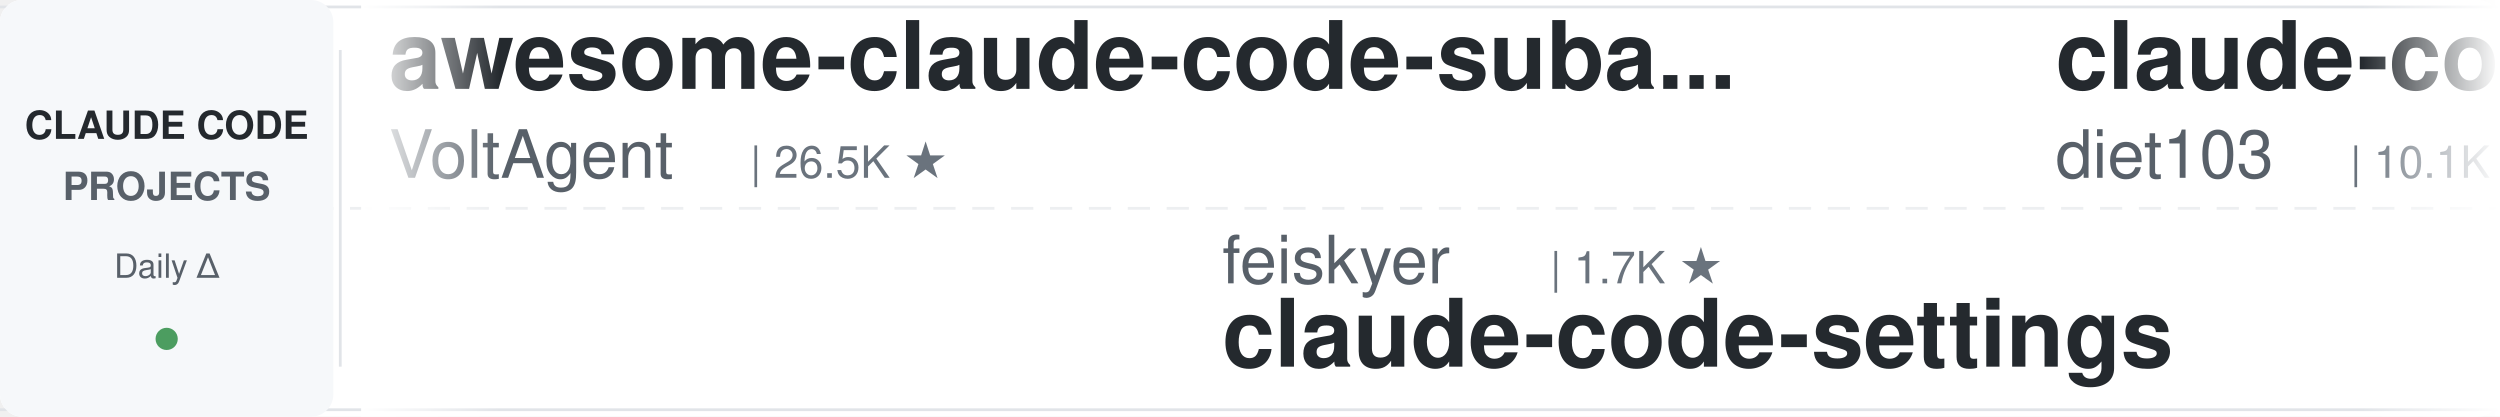
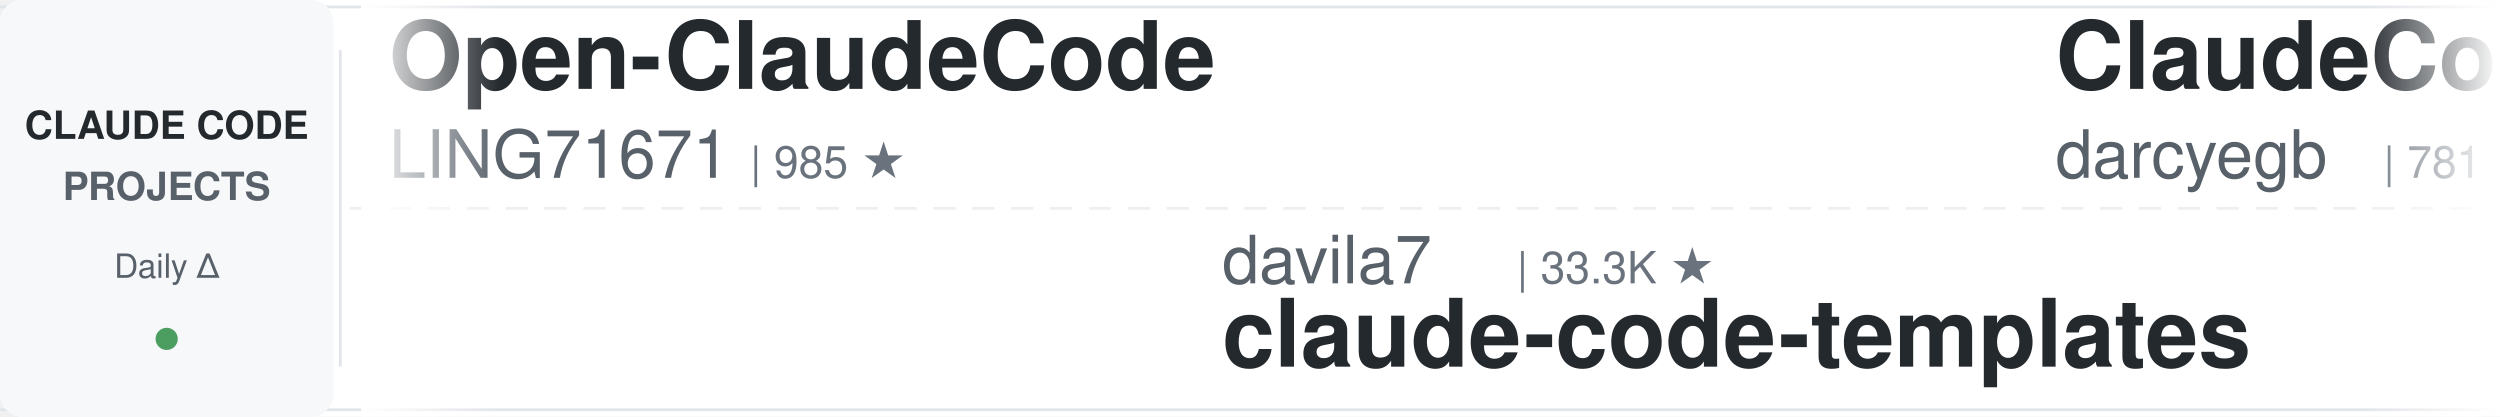
<svg xmlns="http://www.w3.org/2000/svg" width="900" height="150">
  <defs>
    <linearGradient id="leftFade" x1="0%" y1="0%" x2="100%" y2="0%">
      <stop offset="0%" style="stop-color:#ffffff;stop-opacity:1" />
      <stop offset="100%" style="stop-color:#ffffff;stop-opacity:0" />
    </linearGradient>
    <linearGradient id="rightFade" x1="0%" y1="0%" x2="100%" y2="0%">
      <stop offset="0%" style="stop-color:#ffffff;stop-opacity:0" />
      <stop offset="100%" style="stop-color:#ffffff;stop-opacity:1" />
    </linearGradient>
  </defs>
  <rect width="900" height="150" fill="#ffffff" rx="8" />
  <rect x="0" y="2" width="900" height="1" fill="#e1e4e8" />
  <rect x="0" y="147" width="900" height="1" fill="#e1e4e8" />
  <line x1="0" y1="75" x2="900" y2="75" stroke="#e1e4e8" stroke-width="1" stroke-dasharray="8 6" opacity="0.6" />
  <rect x="0" y="0" width="120" height="150" fill="#f6f8fa" rx="8" />
  <text x="60" y="50" font-family="-apple-system, BlinkMacSystemFont, 'Segoe UI', Helvetica, Arial, sans-serif" font-size="14" font-weight="600" fill="#24292e" text-anchor="middle">CLAUDE CODE</text>
  <text x="60" y="72" font-family="-apple-system, BlinkMacSystemFont, 'Segoe UI', Helvetica, Arial, sans-serif" font-size="14" font-weight="600" fill="#586069" text-anchor="middle">PROJECTS</text>
  <text x="60" y="100" font-family="-apple-system, BlinkMacSystemFont, 'Segoe UI', Helvetica, Arial, sans-serif" font-size="12" font-weight="500" fill="#586069" text-anchor="middle">Daily Δ</text>
  <circle cx="60" cy="122" r="4" fill="#22863a" opacity="0.8" />
  <rect x="122" y="18" width="1" height="114" fill="#e1e4e8" />
  <clipPath id="tickerClip">
    <rect x="130" y="0" width="770" height="150" />
  </clipPath>
  <g clip-path="url(#tickerClip)">
    <g id="tickerItems">
      <animateTransform attributeName="transform" attributeType="XML" type="translate" from="0 0" to="-3000 0" dur="54s" repeatCount="indefinite" />
      <g transform="translate(0, 0)">
-         <text x="140" y="32" font-family="-apple-system, BlinkMacSystemFont, 'Segoe UI', Helvetica, Arial, sans-serif" font-size="34" font-weight="600" fill="#24292e">awesome-claude-code-suba...</text>
-         <text x="140" y="64" font-family="-apple-system, BlinkMacSystemFont, 'Segoe UI', Helvetica, Arial, sans-serif" font-size="24" font-weight="400" fill="#586069">VoltAgent</text>
-         <text x="270" y="64" font-family="-apple-system, BlinkMacSystemFont, 'Segoe UI', Helvetica, Arial, sans-serif" font-size="16" font-weight="500" fill="#6a737d">| 26.5K ★</text>
+         <text x="140" y="32" font-family="-apple-system, BlinkMacSystemFont, 'Segoe UI', Helvetica, Arial, sans-serif" font-size="34" font-weight="600" fill="#24292e">Open-ClaudeCode</text>
+         <text x="140" y="64" font-family="-apple-system, BlinkMacSystemFont, 'Segoe UI', Helvetica, Arial, sans-serif" font-size="24" font-weight="400" fill="#586069">LING71671</text>
+         <text x="270" y="64" font-family="-apple-system, BlinkMacSystemFont, 'Segoe UI', Helvetica, Arial, sans-serif" font-size="16" font-weight="500" fill="#6a737d">| 985 ★</text>
      </g>
      <g transform="translate(300, 0)">
-         <text x="140" y="102" font-family="-apple-system, BlinkMacSystemFont, 'Segoe UI', Helvetica, Arial, sans-serif" font-size="24" font-weight="400" fill="#586069">feiskyer</text>
-         <text x="258" y="102" font-family="-apple-system, BlinkMacSystemFont, 'Segoe UI', Helvetica, Arial, sans-serif" font-size="16" font-weight="500" fill="#6a737d">| 1.7K ★</text>
-         <text x="140" y="132" font-family="-apple-system, BlinkMacSystemFont, 'Segoe UI', Helvetica, Arial, sans-serif" font-size="34" font-weight="600" fill="#24292e">claude-code-settings</text>
+         <text x="140" y="102" font-family="-apple-system, BlinkMacSystemFont, 'Segoe UI', Helvetica, Arial, sans-serif" font-size="24" font-weight="400" fill="#586069">davila7</text>
+         <text x="246" y="102" font-family="-apple-system, BlinkMacSystemFont, 'Segoe UI', Helvetica, Arial, sans-serif" font-size="16" font-weight="500" fill="#6a737d">| 33.3K ★</text>
+         <text x="140" y="132" font-family="-apple-system, BlinkMacSystemFont, 'Segoe UI', Helvetica, Arial, sans-serif" font-size="34" font-weight="600" fill="#24292e">claude-code-templates</text>
      </g>
      <g transform="translate(600, 0)">
-         <text x="140" y="32" font-family="-apple-system, BlinkMacSystemFont, 'Segoe UI', Helvetica, Arial, sans-serif" font-size="34" font-weight="600" fill="#24292e">claude-code-infrastructu...</text>
-         <text x="140" y="64" font-family="-apple-system, BlinkMacSystemFont, 'Segoe UI', Helvetica, Arial, sans-serif" font-size="24" font-weight="400" fill="#586069">diet103</text>
-         <text x="246" y="64" font-family="-apple-system, BlinkMacSystemFont, 'Segoe UI', Helvetica, Arial, sans-serif" font-size="16" font-weight="500" fill="#6a737d">| 10.1K ★</text>
+         <text x="140" y="32" font-family="-apple-system, BlinkMacSystemFont, 'Segoe UI', Helvetica, Arial, sans-serif" font-size="34" font-weight="600" fill="#24292e">ClaudeCodeAgents</text>
+         <text x="140" y="64" font-family="-apple-system, BlinkMacSystemFont, 'Segoe UI', Helvetica, Arial, sans-serif" font-size="24" font-weight="400" fill="#586069">darcyegb</text>
+         <text x="258" y="64" font-family="-apple-system, BlinkMacSystemFont, 'Segoe UI', Helvetica, Arial, sans-serif" font-size="16" font-weight="500" fill="#6a737d">| 781 ★</text>
      </g>
      <g transform="translate(900, 0)">
-         <text x="140" y="102" font-family="-apple-system, BlinkMacSystemFont, 'Segoe UI', Helvetica, Arial, sans-serif" font-size="24" font-weight="400" fill="#586069">daymade</text>
-         <text x="246" y="102" font-family="-apple-system, BlinkMacSystemFont, 'Segoe UI', Helvetica, Arial, sans-serif" font-size="16" font-weight="500" fill="#6a737d">| 1.5K ★</text>
-         <text x="140" y="132" font-family="-apple-system, BlinkMacSystemFont, 'Segoe UI', Helvetica, Arial, sans-serif" font-size="34" font-weight="600" fill="#24292e">claude-code-skills</text>
+         <text x="140" y="102" font-family="-apple-system, BlinkMacSystemFont, 'Segoe UI', Helvetica, Arial, sans-serif" font-size="24" font-weight="400" fill="#586069">edmund-io</text>
+         <text x="270" y="102" font-family="-apple-system, BlinkMacSystemFont, 'Segoe UI', Helvetica, Arial, sans-serif" font-size="16" font-weight="500" fill="#6a737d">| 1.5K ★</text>
+         <text x="140" y="132" font-family="-apple-system, BlinkMacSystemFont, 'Segoe UI', Helvetica, Arial, sans-serif" font-size="34" font-weight="600" fill="#24292e">edmunds-claude-code</text>
      </g>
      <g transform="translate(1200, 0)">
-         <text x="140" y="32" font-family="-apple-system, BlinkMacSystemFont, 'Segoe UI', Helvetica, Arial, sans-serif" font-size="34" font-weight="600" fill="#24292e">everything-claude-code-z...</text>
-         <text x="140" y="64" font-family="-apple-system, BlinkMacSystemFont, 'Segoe UI', Helvetica, Arial, sans-serif" font-size="24" font-weight="400" fill="#586069">xu-xiang</text>
-         <text x="258" y="64" font-family="-apple-system, BlinkMacSystemFont, 'Segoe UI', Helvetica, Arial, sans-serif" font-size="16" font-weight="500" fill="#6a737d">| 2.0K ★</text>
+         <text x="140" y="32" font-family="-apple-system, BlinkMacSystemFont, 'Segoe UI', Helvetica, Arial, sans-serif" font-size="34" font-weight="600" fill="#24292e">claude-code-cli</text>
+         <text x="140" y="64" font-family="-apple-system, BlinkMacSystemFont, 'Segoe UI', Helvetica, Arial, sans-serif" font-size="24" font-weight="400" fill="#586069">huangserva</text>
+         <text x="282" y="64" font-family="-apple-system, BlinkMacSystemFont, 'Segoe UI', Helvetica, Arial, sans-serif" font-size="16" font-weight="500" fill="#6a737d">| 631 ★</text>
      </g>
      <g transform="translate(1500, 0)">
-         <text x="140" y="102" font-family="-apple-system, BlinkMacSystemFont, 'Segoe UI', Helvetica, Arial, sans-serif" font-size="24" font-weight="400" fill="#586069">disler</text>
-         <text x="234" y="102" font-family="-apple-system, BlinkMacSystemFont, 'Segoe UI', Helvetica, Arial, sans-serif" font-size="16" font-weight="500" fill="#6a737d">| 4.0K ★</text>
-         <text x="140" y="132" font-family="-apple-system, BlinkMacSystemFont, 'Segoe UI', Helvetica, Arial, sans-serif" font-size="34" font-weight="600" fill="#24292e">claude-code-hooks-master...</text>
+         <text x="140" y="102" font-family="-apple-system, BlinkMacSystemFont, 'Segoe UI', Helvetica, Arial, sans-serif" font-size="24" font-weight="400" fill="#586069">ponponon</text>
+         <text x="258" y="102" font-family="-apple-system, BlinkMacSystemFont, 'Segoe UI', Helvetica, Arial, sans-serif" font-size="16" font-weight="500" fill="#6a737d">| 2.3K ★</text>
+         <text x="140" y="132" font-family="-apple-system, BlinkMacSystemFont, 'Segoe UI', Helvetica, Arial, sans-serif" font-size="34" font-weight="600" fill="#24292e">claude_code_src</text>
      </g>
      <g transform="translate(1800, 0)">
-         <text x="140" y="32" font-family="-apple-system, BlinkMacSystemFont, 'Segoe UI', Helvetica, Arial, sans-serif" font-size="34" font-weight="600" fill="#24292e">sc-claude-code-files</text>
-         <text x="140" y="64" font-family="-apple-system, BlinkMacSystemFont, 'Segoe UI', Helvetica, Arial, sans-serif" font-size="24" font-weight="400" fill="#586069">https-deeplearning-ai</text>
-         <text x="414" y="64" font-family="-apple-system, BlinkMacSystemFont, 'Segoe UI', Helvetica, Arial, sans-serif" font-size="16" font-weight="500" fill="#6a737d">| 563 ★</text>
+         <text x="140" y="32" font-family="-apple-system, BlinkMacSystemFont, 'Segoe UI', Helvetica, Arial, sans-serif" font-size="34" font-weight="600" fill="#24292e">claude-code-system-promp...</text>
+         <text x="140" y="64" font-family="-apple-system, BlinkMacSystemFont, 'Segoe UI', Helvetica, Arial, sans-serif" font-size="24" font-weight="400" fill="#586069">Piebald-AI</text>
+         <text x="282" y="64" font-family="-apple-system, BlinkMacSystemFont, 'Segoe UI', Helvetica, Arial, sans-serif" font-size="16" font-weight="500" fill="#6a737d">| 13.1K ★</text>
      </g>
      <g transform="translate(2100, 0)">
-         <text x="140" y="102" font-family="-apple-system, BlinkMacSystemFont, 'Segoe UI', Helvetica, Arial, sans-serif" font-size="24" font-weight="400" fill="#586069">anthropics</text>
-         <text x="282" y="102" font-family="-apple-system, BlinkMacSystemFont, 'Segoe UI', Helvetica, Arial, sans-serif" font-size="16" font-weight="500" fill="#6a737d">| 1.0K ★</text>
-         <text x="140" y="132" font-family="-apple-system, BlinkMacSystemFont, 'Segoe UI', Helvetica, Arial, sans-serif" font-size="34" font-weight="600" fill="#24292e">claude-code-base-action</text>
+         <text x="140" y="102" font-family="-apple-system, BlinkMacSystemFont, 'Segoe UI', Helvetica, Arial, sans-serif" font-size="24" font-weight="400" fill="#586069">OneRedOak</text>
+         <text x="270" y="102" font-family="-apple-system, BlinkMacSystemFont, 'Segoe UI', Helvetica, Arial, sans-serif" font-size="16" font-weight="500" fill="#6a737d">| 3.9K ★</text>
+         <text x="140" y="132" font-family="-apple-system, BlinkMacSystemFont, 'Segoe UI', Helvetica, Arial, sans-serif" font-size="34" font-weight="600" fill="#24292e">claude-code-workflows</text>
      </g>
      <g transform="translate(2400, 0)">
-         <text x="140" y="32" font-family="-apple-system, BlinkMacSystemFont, 'Segoe UI', Helvetica, Arial, sans-serif" font-size="34" font-weight="600" fill="#24292e">claude-code-history-view...</text>
-         <text x="140" y="64" font-family="-apple-system, BlinkMacSystemFont, 'Segoe UI', Helvetica, Arial, sans-serif" font-size="24" font-weight="400" fill="#586069">jhlee0409</text>
-         <text x="270" y="64" font-family="-apple-system, BlinkMacSystemFont, 'Segoe UI', Helvetica, Arial, sans-serif" font-size="16" font-weight="500" fill="#6a737d">| 2.3K ★</text>
+         <text x="140" y="32" font-family="-apple-system, BlinkMacSystemFont, 'Segoe UI', Helvetica, Arial, sans-serif" font-size="34" font-weight="600" fill="#24292e">claude-code-base-action</text>
+         <text x="140" y="64" font-family="-apple-system, BlinkMacSystemFont, 'Segoe UI', Helvetica, Arial, sans-serif" font-size="24" font-weight="400" fill="#586069">anthropics</text>
+         <text x="282" y="64" font-family="-apple-system, BlinkMacSystemFont, 'Segoe UI', Helvetica, Arial, sans-serif" font-size="16" font-weight="500" fill="#6a737d">| 1.0K ★</text>
      </g>
      <g transform="translate(2700, 0)">
        <text x="140" y="102" font-family="-apple-system, BlinkMacSystemFont, 'Segoe UI', Helvetica, Arial, sans-serif" font-size="24" font-weight="400" fill="#586069">techjarves</text>
        <text x="282" y="102" font-family="-apple-system, BlinkMacSystemFont, 'Segoe UI', Helvetica, Arial, sans-serif" font-size="16" font-weight="500" fill="#6a737d">| 1.6K ★</text>
        <text x="140" y="132" font-family="-apple-system, BlinkMacSystemFont, 'Segoe UI', Helvetica, Arial, sans-serif" font-size="34" font-weight="600" fill="#24292e">ClaudeCode-Portable</text>
      </g>
      <g transform="translate(3000, 0)">
-         <text x="140" y="32" font-family="-apple-system, BlinkMacSystemFont, 'Segoe UI', Helvetica, Arial, sans-serif" font-size="34" font-weight="600" fill="#24292e">awesome-claude-code-suba...</text>
-         <text x="140" y="64" font-family="-apple-system, BlinkMacSystemFont, 'Segoe UI', Helvetica, Arial, sans-serif" font-size="24" font-weight="400" fill="#586069">VoltAgent</text>
-         <text x="270" y="64" font-family="-apple-system, BlinkMacSystemFont, 'Segoe UI', Helvetica, Arial, sans-serif" font-size="16" font-weight="500" fill="#6a737d">| 26.5K ★</text>
+         <text x="140" y="32" font-family="-apple-system, BlinkMacSystemFont, 'Segoe UI', Helvetica, Arial, sans-serif" font-size="34" font-weight="600" fill="#24292e">Open-ClaudeCode</text>
+         <text x="140" y="64" font-family="-apple-system, BlinkMacSystemFont, 'Segoe UI', Helvetica, Arial, sans-serif" font-size="24" font-weight="400" fill="#586069">LING71671</text>
+         <text x="270" y="64" font-family="-apple-system, BlinkMacSystemFont, 'Segoe UI', Helvetica, Arial, sans-serif" font-size="16" font-weight="500" fill="#6a737d">| 985 ★</text>
      </g>
      <g transform="translate(3300, 0)">
-         <text x="140" y="102" font-family="-apple-system, BlinkMacSystemFont, 'Segoe UI', Helvetica, Arial, sans-serif" font-size="24" font-weight="400" fill="#586069">feiskyer</text>
-         <text x="258" y="102" font-family="-apple-system, BlinkMacSystemFont, 'Segoe UI', Helvetica, Arial, sans-serif" font-size="16" font-weight="500" fill="#6a737d">| 1.7K ★</text>
-         <text x="140" y="132" font-family="-apple-system, BlinkMacSystemFont, 'Segoe UI', Helvetica, Arial, sans-serif" font-size="34" font-weight="600" fill="#24292e">claude-code-settings</text>
+         <text x="140" y="102" font-family="-apple-system, BlinkMacSystemFont, 'Segoe UI', Helvetica, Arial, sans-serif" font-size="24" font-weight="400" fill="#586069">davila7</text>
+         <text x="246" y="102" font-family="-apple-system, BlinkMacSystemFont, 'Segoe UI', Helvetica, Arial, sans-serif" font-size="16" font-weight="500" fill="#6a737d">| 33.3K ★</text>
+         <text x="140" y="132" font-family="-apple-system, BlinkMacSystemFont, 'Segoe UI', Helvetica, Arial, sans-serif" font-size="34" font-weight="600" fill="#24292e">claude-code-templates</text>
      </g>
      <g transform="translate(3600, 0)">
-         <text x="140" y="32" font-family="-apple-system, BlinkMacSystemFont, 'Segoe UI', Helvetica, Arial, sans-serif" font-size="34" font-weight="600" fill="#24292e">claude-code-infrastructu...</text>
-         <text x="140" y="64" font-family="-apple-system, BlinkMacSystemFont, 'Segoe UI', Helvetica, Arial, sans-serif" font-size="24" font-weight="400" fill="#586069">diet103</text>
-         <text x="246" y="64" font-family="-apple-system, BlinkMacSystemFont, 'Segoe UI', Helvetica, Arial, sans-serif" font-size="16" font-weight="500" fill="#6a737d">| 10.1K ★</text>
+         <text x="140" y="32" font-family="-apple-system, BlinkMacSystemFont, 'Segoe UI', Helvetica, Arial, sans-serif" font-size="34" font-weight="600" fill="#24292e">ClaudeCodeAgents</text>
+         <text x="140" y="64" font-family="-apple-system, BlinkMacSystemFont, 'Segoe UI', Helvetica, Arial, sans-serif" font-size="24" font-weight="400" fill="#586069">darcyegb</text>
+         <text x="258" y="64" font-family="-apple-system, BlinkMacSystemFont, 'Segoe UI', Helvetica, Arial, sans-serif" font-size="16" font-weight="500" fill="#6a737d">| 781 ★</text>
      </g>
      <g transform="translate(3900, 0)">
-         <text x="140" y="102" font-family="-apple-system, BlinkMacSystemFont, 'Segoe UI', Helvetica, Arial, sans-serif" font-size="24" font-weight="400" fill="#586069">daymade</text>
-         <text x="246" y="102" font-family="-apple-system, BlinkMacSystemFont, 'Segoe UI', Helvetica, Arial, sans-serif" font-size="16" font-weight="500" fill="#6a737d">| 1.5K ★</text>
-         <text x="140" y="132" font-family="-apple-system, BlinkMacSystemFont, 'Segoe UI', Helvetica, Arial, sans-serif" font-size="34" font-weight="600" fill="#24292e">claude-code-skills</text>
+         <text x="140" y="102" font-family="-apple-system, BlinkMacSystemFont, 'Segoe UI', Helvetica, Arial, sans-serif" font-size="24" font-weight="400" fill="#586069">edmund-io</text>
+         <text x="270" y="102" font-family="-apple-system, BlinkMacSystemFont, 'Segoe UI', Helvetica, Arial, sans-serif" font-size="16" font-weight="500" fill="#6a737d">| 1.5K ★</text>
+         <text x="140" y="132" font-family="-apple-system, BlinkMacSystemFont, 'Segoe UI', Helvetica, Arial, sans-serif" font-size="34" font-weight="600" fill="#24292e">edmunds-claude-code</text>
      </g>
    </g>
  </g>
  <rect x="130" y="0" width="50" height="150" fill="url(#leftFade)" />
  <rect x="850" y="0" width="50" height="150" fill="url(#rightFade)" />
</svg>
